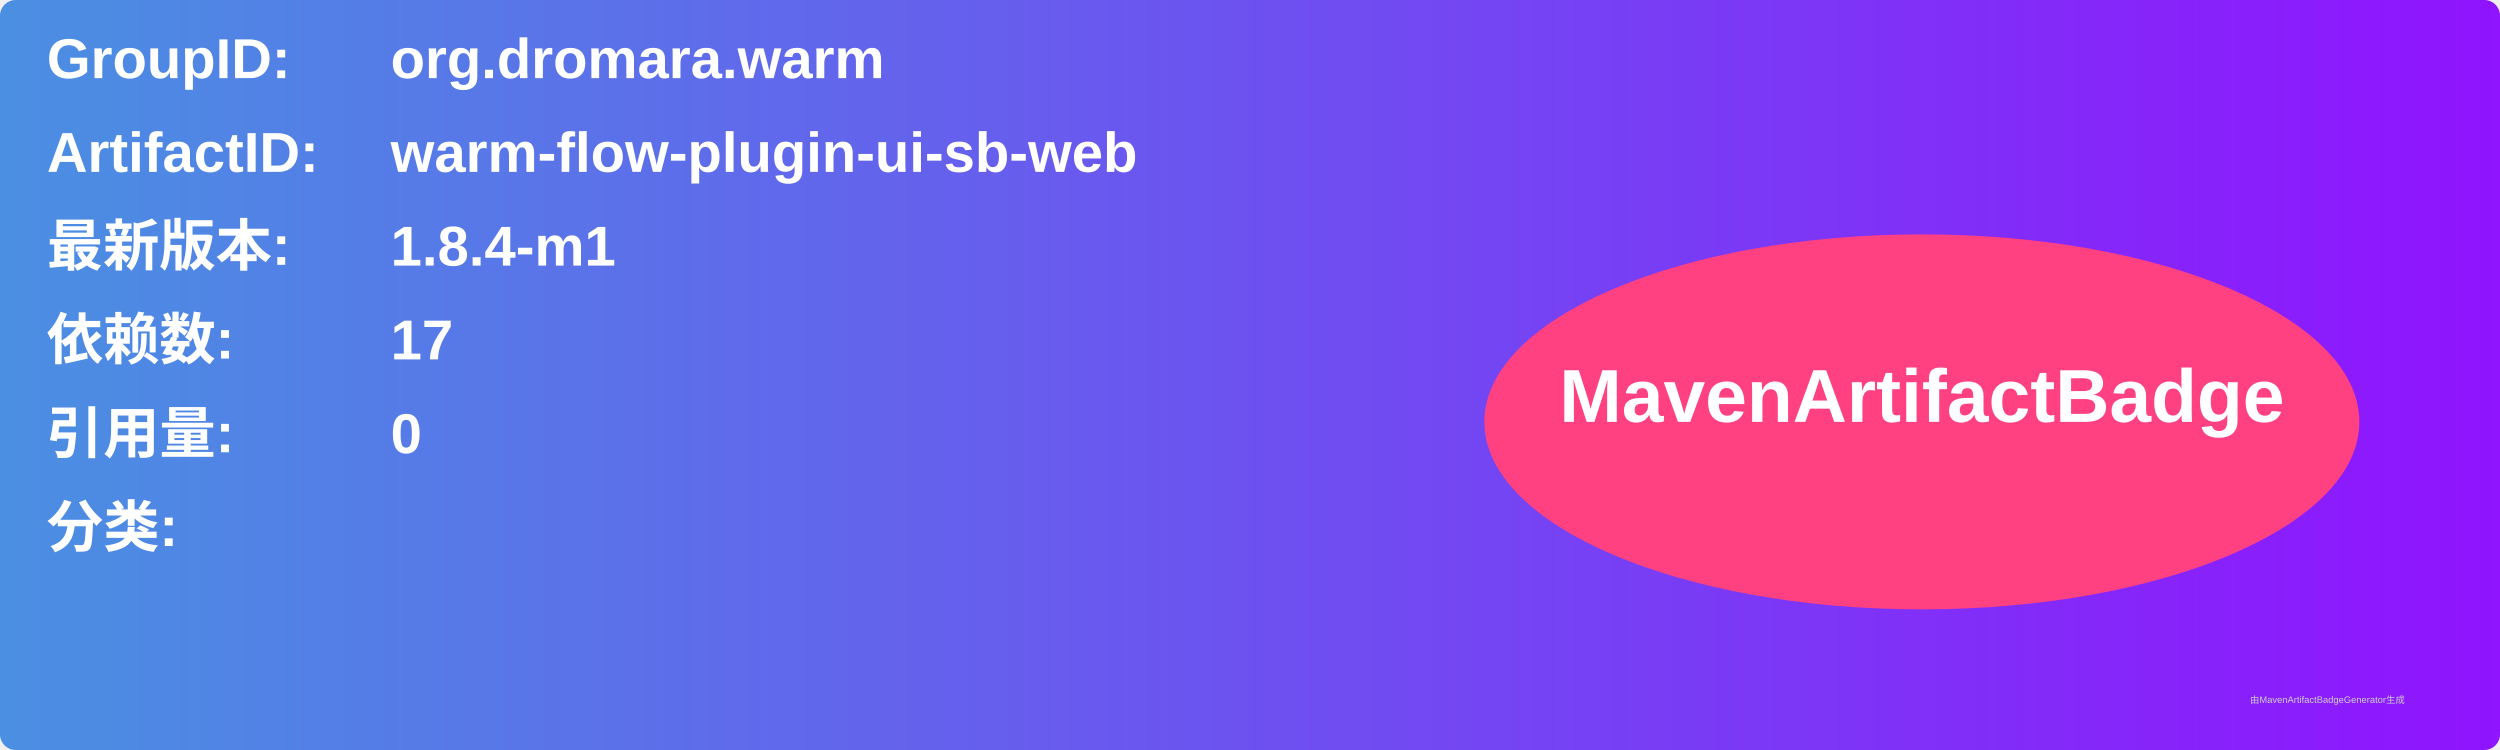
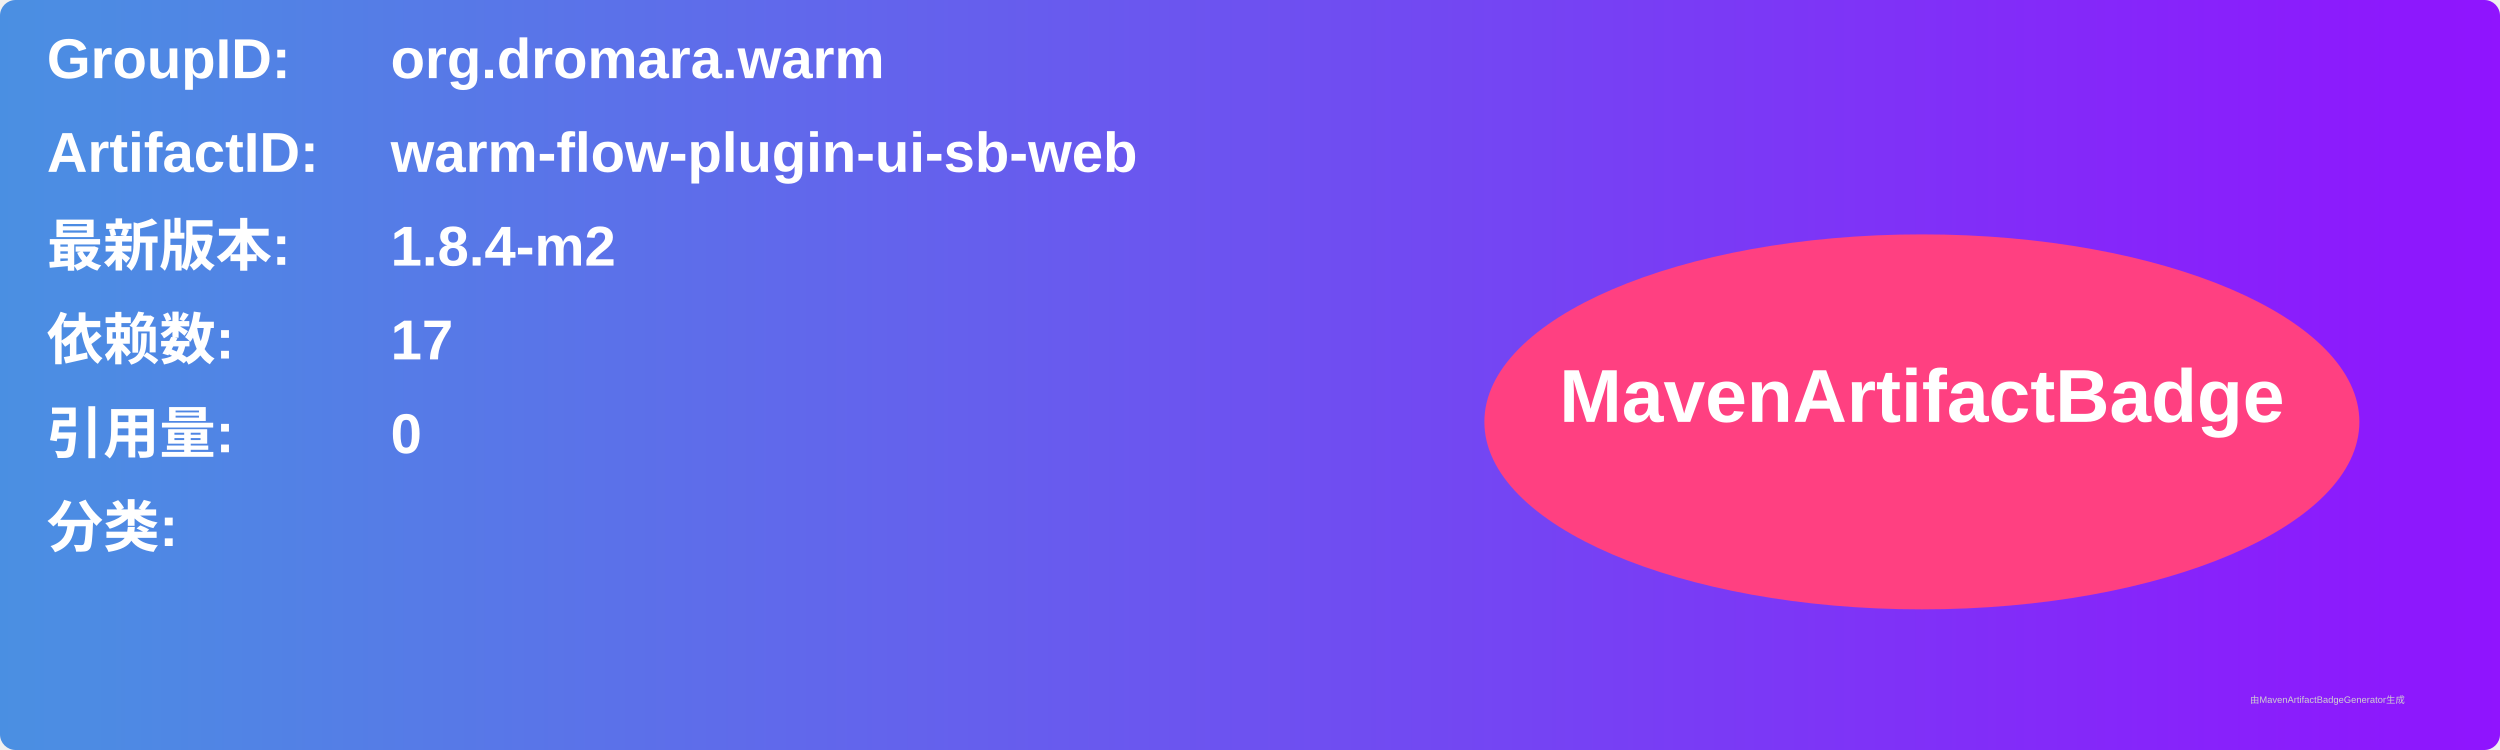
<svg xmlns="http://www.w3.org/2000/svg" width="800" height="240" viewBox="0 0 800 240">
  <linearGradient id="grad" x1="0%" y1="0%" x2="100%" y2="0%">
    <stop offset="0%" stop-color="#4a90e2" />
    <stop offset="100%" stop-color="#9013fe" />
  </linearGradient>
  <rect width="100%" height="100%" rx="5" ry="5" fill="url(#grad)" />
  <g transform="translate(15, 15)">
    <text x="0" y="10" font-family="Arial" font-size="18" fill="white" font-weight="bold" width="260">GroupID:</text>
    <text x="110" y="10" font-family="Arial" font-size="18" fill="white" font-weight="bold" width="460">org.dromara.warm</text>
    <text x="0" y="40" font-family="Arial" font-size="18" fill="white" font-weight="bold" width="260">ArtifactID:</text>
    <text x="110" y="40" font-family="Arial" font-size="18" fill="white" font-weight="bold" width="460">warm-flow-plugin-ui-sb-web</text>
    <text x="0" y="70" font-family="Arial" font-size="18" fill="white" font-weight="bold">最新版本:</text>
    <text x="110" y="70" font-family="Arial" font-size="18" fill="white" font-weight="bold">
-       <tspan font-weight="bold">1.8.4-m1</tspan>
+       <tspan font-weight="bold">1.8.4-m2</tspan>
    </text>
    <text x="0" y="100" font-family="Arial" font-size="18" fill="white" font-weight="bold">依赖数: </text>
    <text x="110" y="100" font-family="Arial" font-size="18" fill="white">
      <tspan font-weight="bold">17</tspan>
    </text>
    <text x="0" y="130" font-family="Arial" font-size="18" fill="white" font-weight="bold">引用量: </text>
    <text x="110" y="130" font-family="Arial" font-size="18" fill="white">
      <tspan font-weight="bold">0</tspan>
    </text>
    <text x="0" y="160" font-family="Arial" font-size="18" fill="white" font-weight="bold">分类:</text>
    <text x="10" y="190" font-family="Arial" font-size="10" fill="white">
      <tspan font-weight="bold" />
    </text>
    <ellipse cx="600" cy="120" rx="140" ry="60" fill="#ff4081" />
    <text x="600" y="120" text-anchor="middle" font-family="Arial" font-size="24" fill="white" font-weight="bold">MavenArtifactBadge</text>
  </g>
  <text x="720" y="225" font-family="Arial" font-size="3" fill="#d0d0d0">由MavenArtifactBadgeGenerator生成</text>
</svg>
